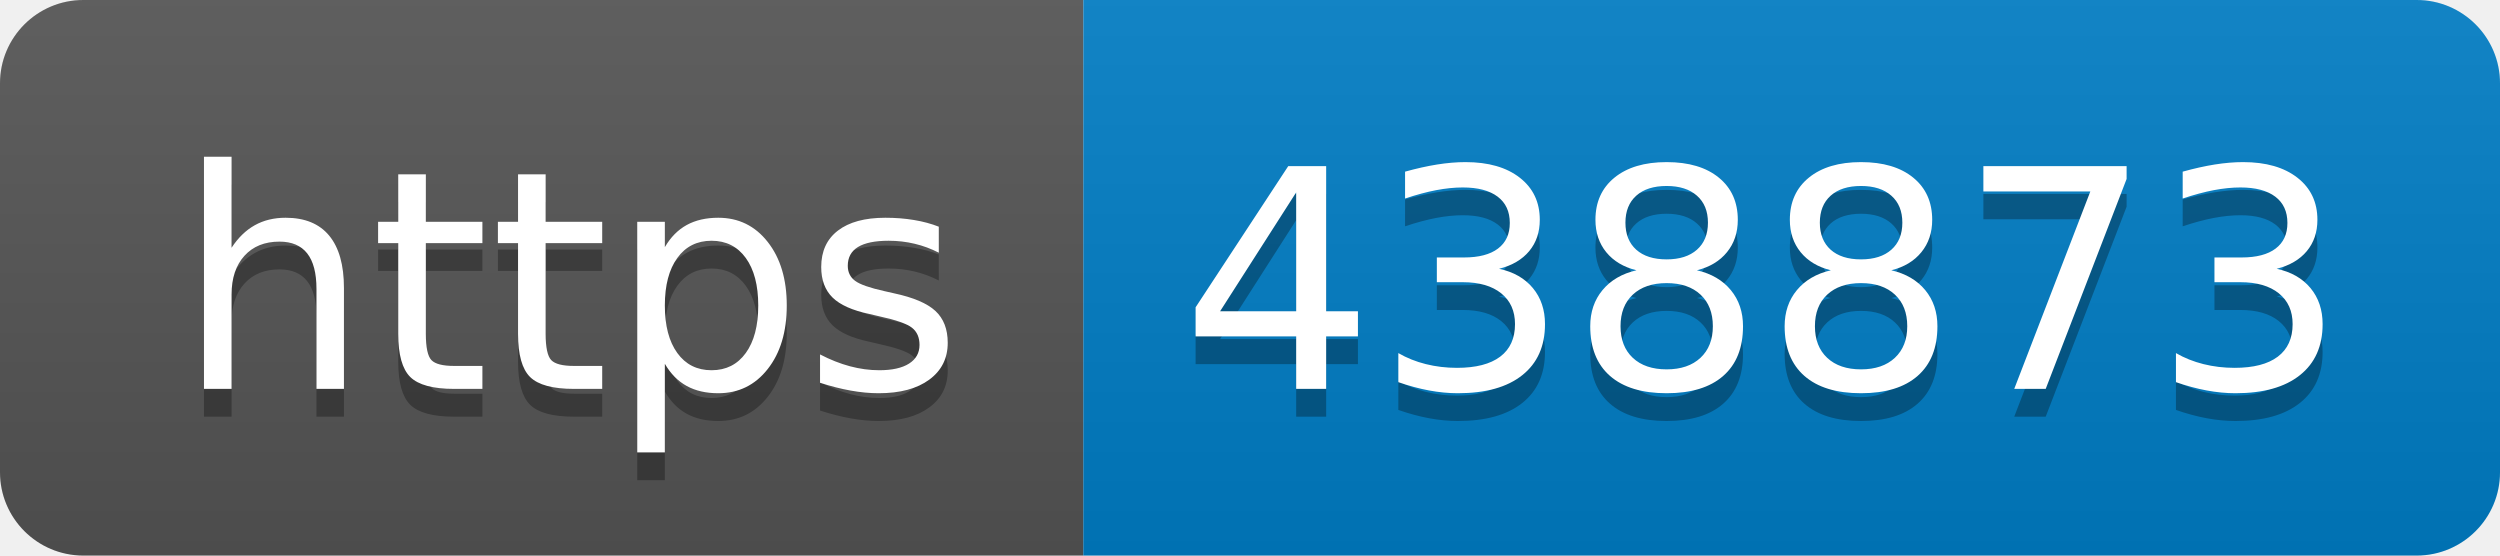
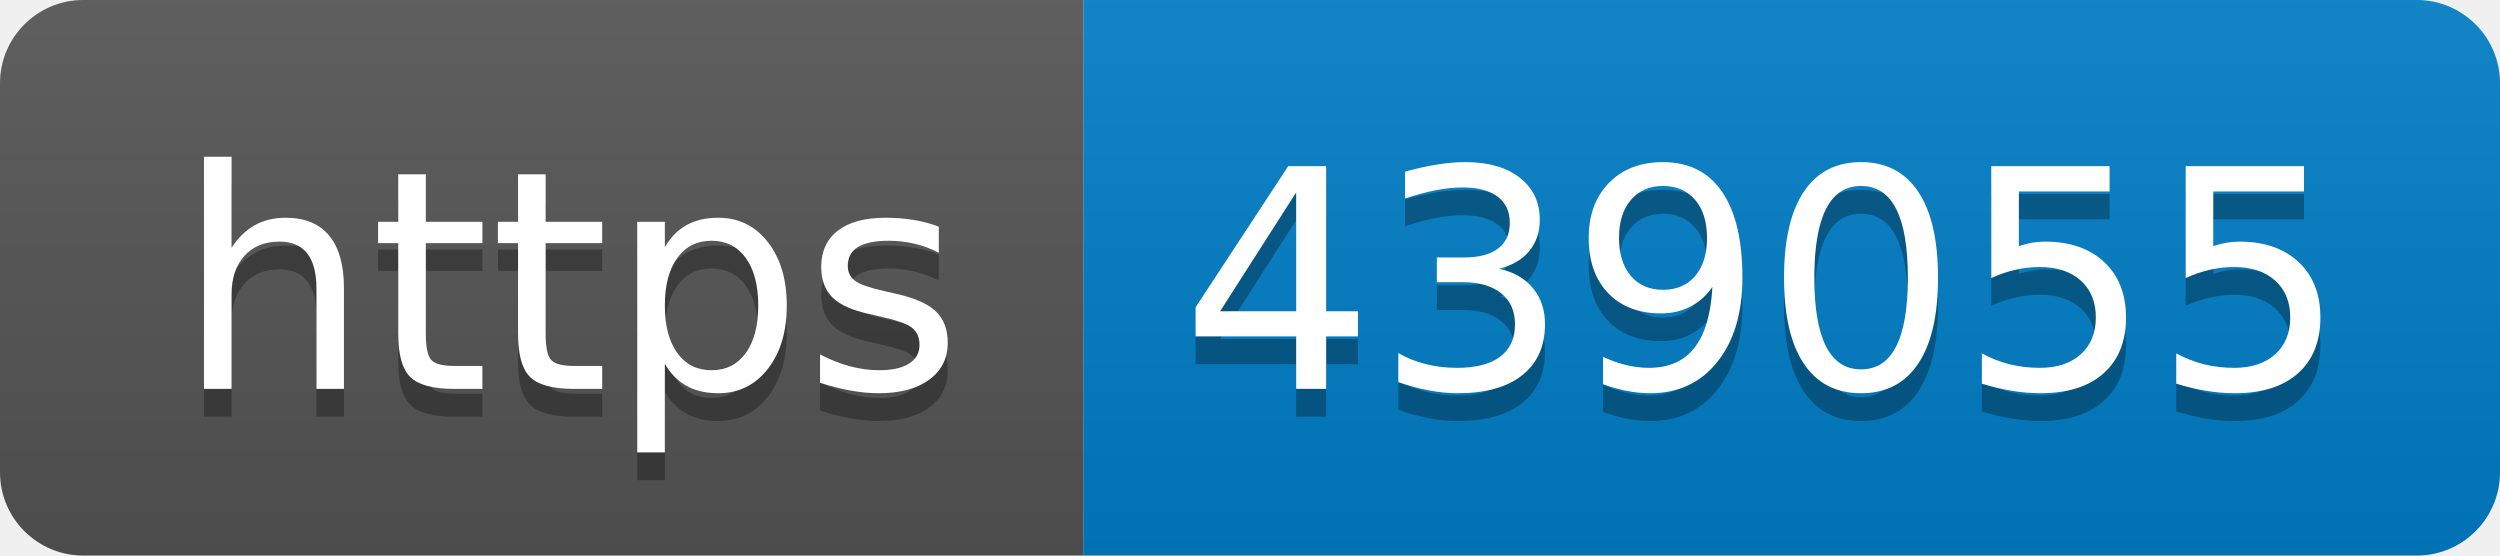
- <svg xmlns="http://www.w3.org/2000/svg" width="90" height="20" role="img" aria-label="https: 438873">
+ <svg xmlns="http://www.w3.org/2000/svg" width="90" height="20" role="img" aria-label="https: 439055">
  <linearGradient id="s" x2="0" y2="100%">
    <stop offset="0" stop-color="#bbb" stop-opacity=".1" />
    <stop offset="1" stop-opacity=".1" />
  </linearGradient>
  <clipPath id="r">
    <rect width="90" height="20" rx="3" fill="#fff" />
  </clipPath>
  <g clip-path="url(#r)">
    <rect width="39" height="20" fill="#555" />
    <rect x="39" width="51" height="20" fill="#007ec6" />
    <rect width="90" height="20" fill="url(#s)" />
  </g>
  <g fill="#fff" text-anchor="middle" font-family="Verdana,Geneva,DejaVu Sans,sans-serif" text-rendering="geometricPrecision" font-size="110">
    <text aria-hidden="true" x="205" y="150" fill="#010101" fill-opacity=".3" transform="scale(.1)" textLength="290">https</text>
    <text x="205" y="140" transform="scale(.1)" fill="#fff" textLength="290">https</text>
-     <text aria-hidden="true" x="635" y="150" fill="#010101" fill-opacity=".3" transform="scale(.1)" textLength="410">438873</text>
-     <text x="635" y="140" transform="scale(.1)" fill="#fff" textLength="410">438873</text>
+     <text aria-hidden="true" x="635" y="150" fill="#010101" fill-opacity=".3" transform="scale(.1)" textLength="410">439055</text>
+     <text x="635" y="140" transform="scale(.1)" fill="#fff" textLength="410">439055</text>
  </g>
</svg>
